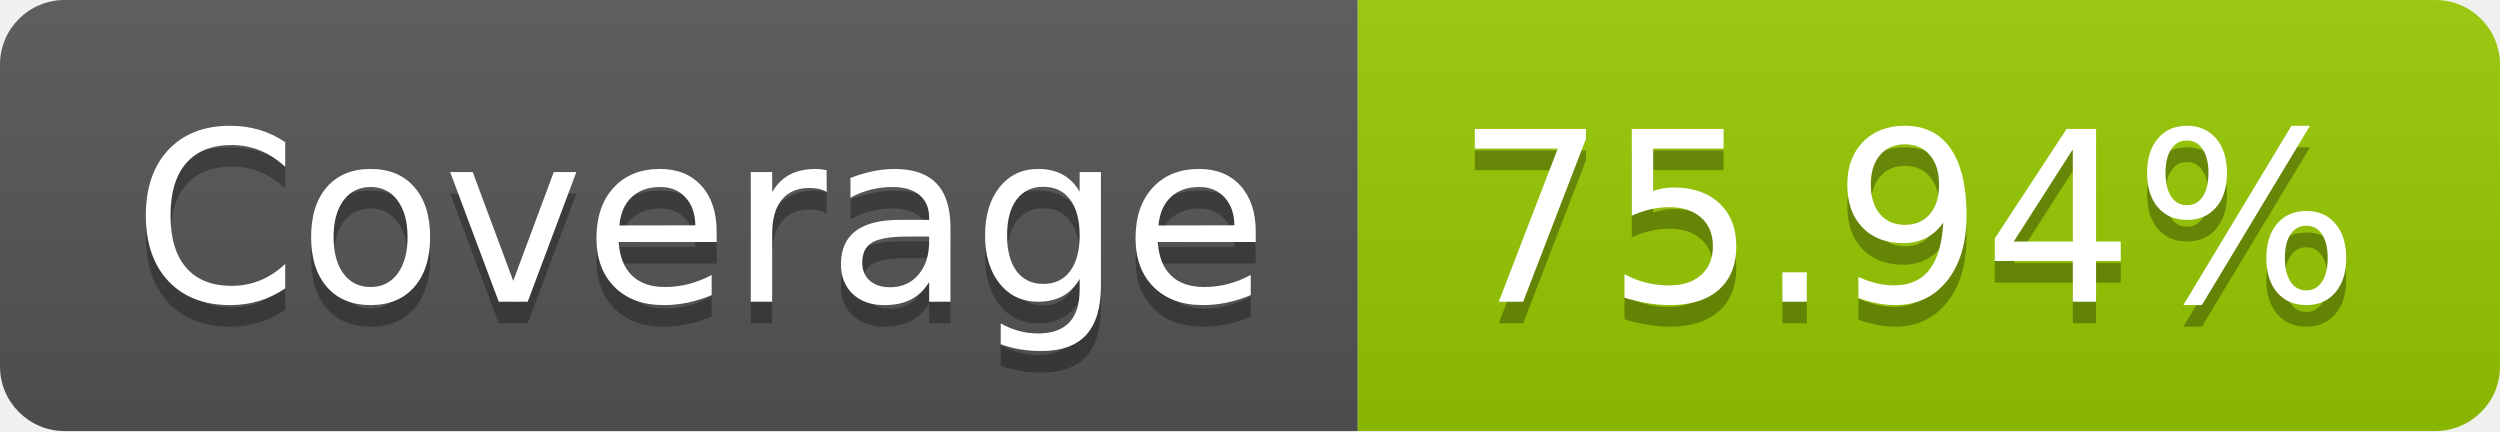
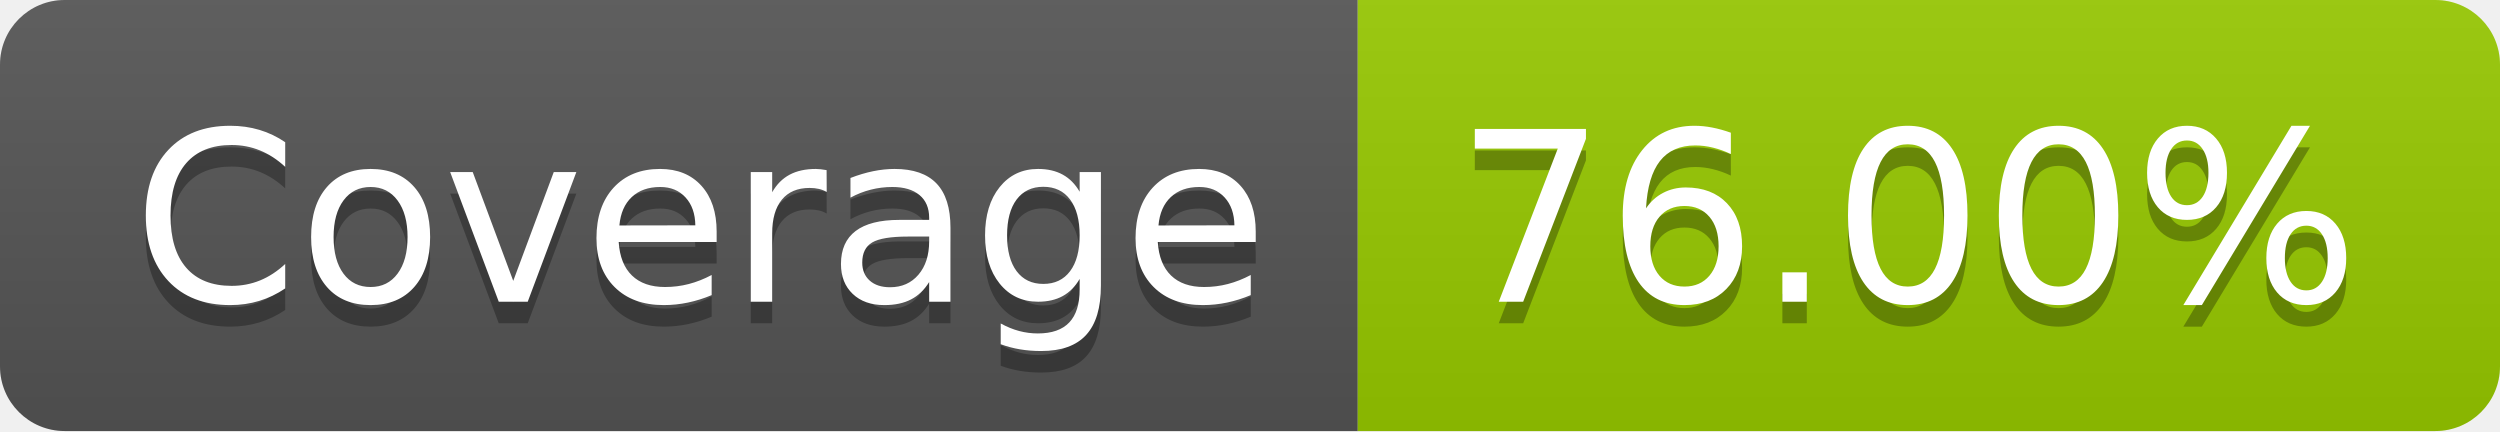
- <svg xmlns="http://www.w3.org/2000/svg" width="116" height="20" role="img" aria-label="Coverage: 75.94%">
+ <svg xmlns="http://www.w3.org/2000/svg" width="116" height="20" role="img" aria-label="Coverage: 76.00%">
  <linearGradient id="s" x2="0" y2="100%">
    <stop offset="0" stop-color="#bbb" stop-opacity=".1" />
    <stop offset="1" stop-opacity=".1" />
  </linearGradient>
  <clipPath id="r">
    <rect width="116" height="20" rx="3" fill="#fff" />
  </clipPath>
  <g clip-path="url(#r)">
    <rect width="63" height="20" fill="#555" />
    <rect x="63" width="53" height="20" fill="#97ca00" />
    <rect width="116" height="20" fill="url(#s)" />
  </g>
  <g fill="#fff" text-anchor="middle" font-family="Verdana,Geneva,DejaVu Sans,sans-serif" text-rendering="geometricPrecision" font-size="110">
    <text aria-hidden="true" x="325" y="150" fill="#010101" fill-opacity=".3" transform="scale(.1)" textLength="530">Coverage</text>
    <text x="325" y="140" transform="scale(.1)" fill="#fff" textLength="530">Coverage</text>
-     <text aria-hidden="true" x="885" y="150" fill="#010101" fill-opacity=".3" transform="scale(.1)" textLength="430">75.94%</text>
-     <text x="885" y="140" transform="scale(.1)" fill="#fff" textLength="430">75.94%</text>
+     <text aria-hidden="true" x="885" y="150" fill="#010101" fill-opacity=".3" transform="scale(.1)" textLength="430">76.00%</text>
+     <text x="885" y="140" transform="scale(.1)" fill="#fff" textLength="430">76.00%</text>
  </g>
</svg>
